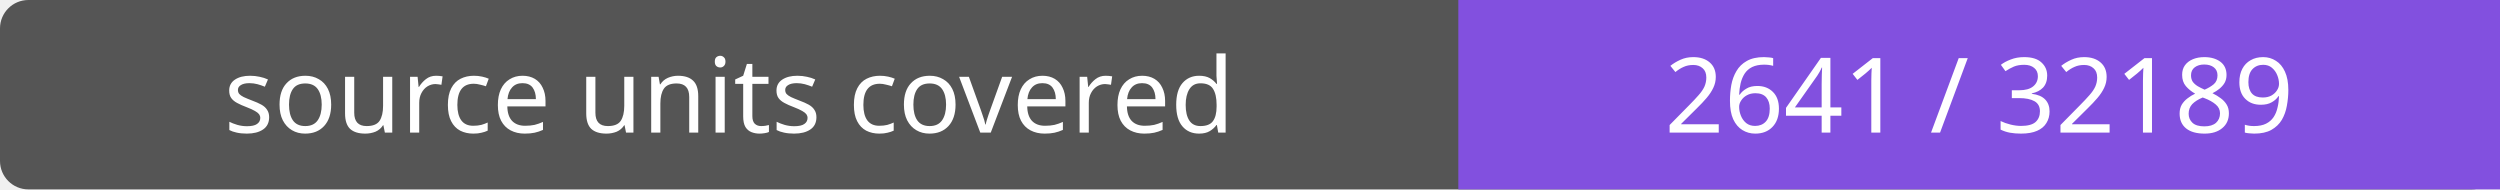
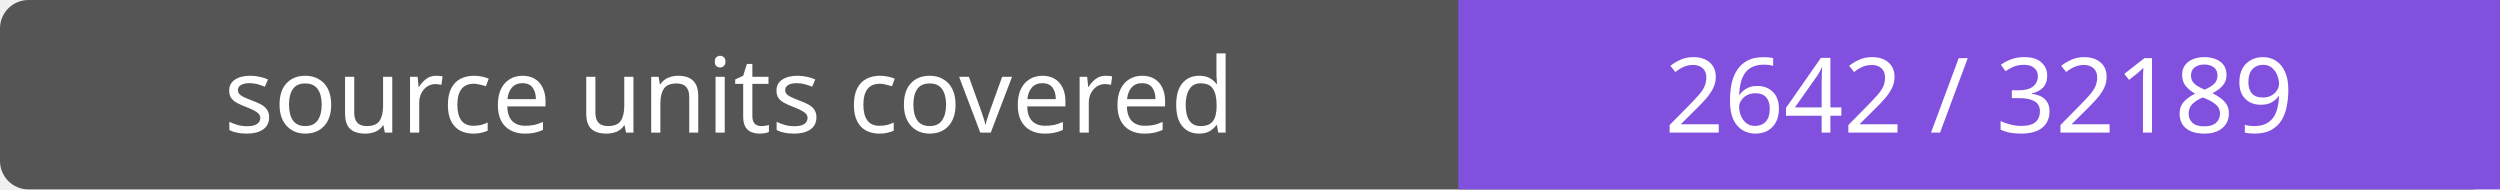
- <svg xmlns="http://www.w3.org/2000/svg" width="264" height="20" role="img" aria-label="source units covered: 2641 / 32189">
+ <svg xmlns="http://www.w3.org/2000/svg" width="264" height="20" role="img" aria-label="source units covered: 2642 / 32189">
  <rect width="264" height="20" rx="3" fill="#555" />
  <path fill="#8250df" d="M154 0h110v20H154z" />
  <g fill="#fff" text-anchor="middle" font-family="Verdana,sans-serif" font-size="11">
    <text x="77.0" y="14">source units covered</text>
-     <text x="209.0" y="14">2641 / 32189</text>
+     <text x="209.0" y="14">2642 / 32189</text>
  </g>
</svg>
